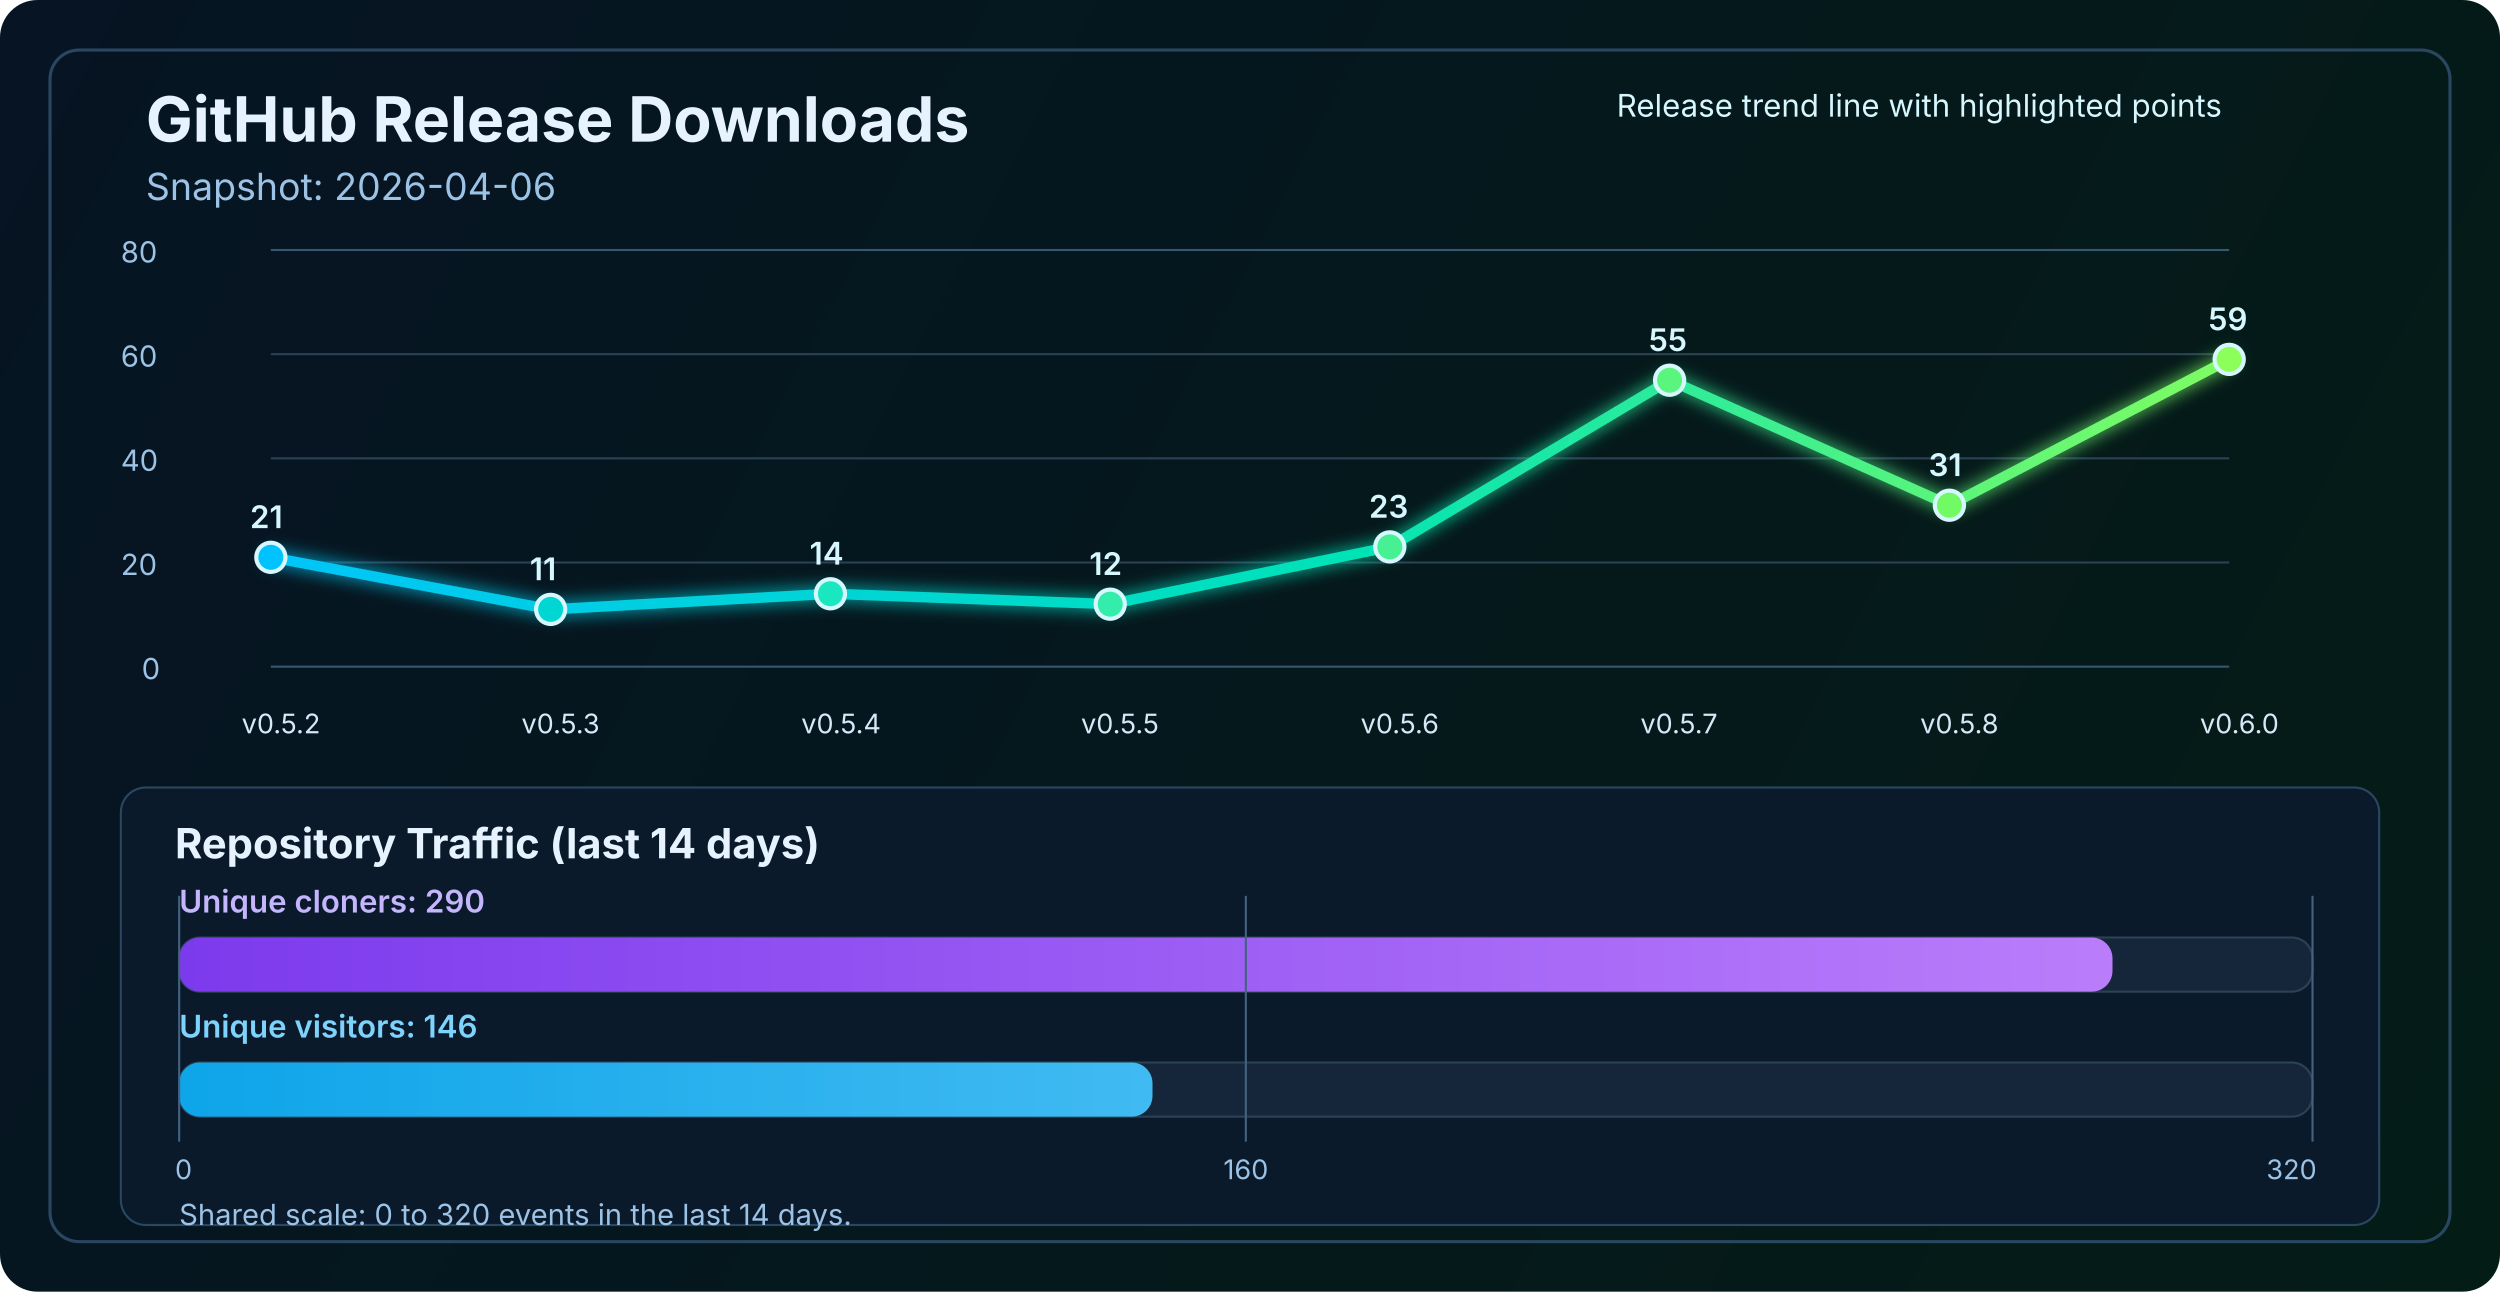
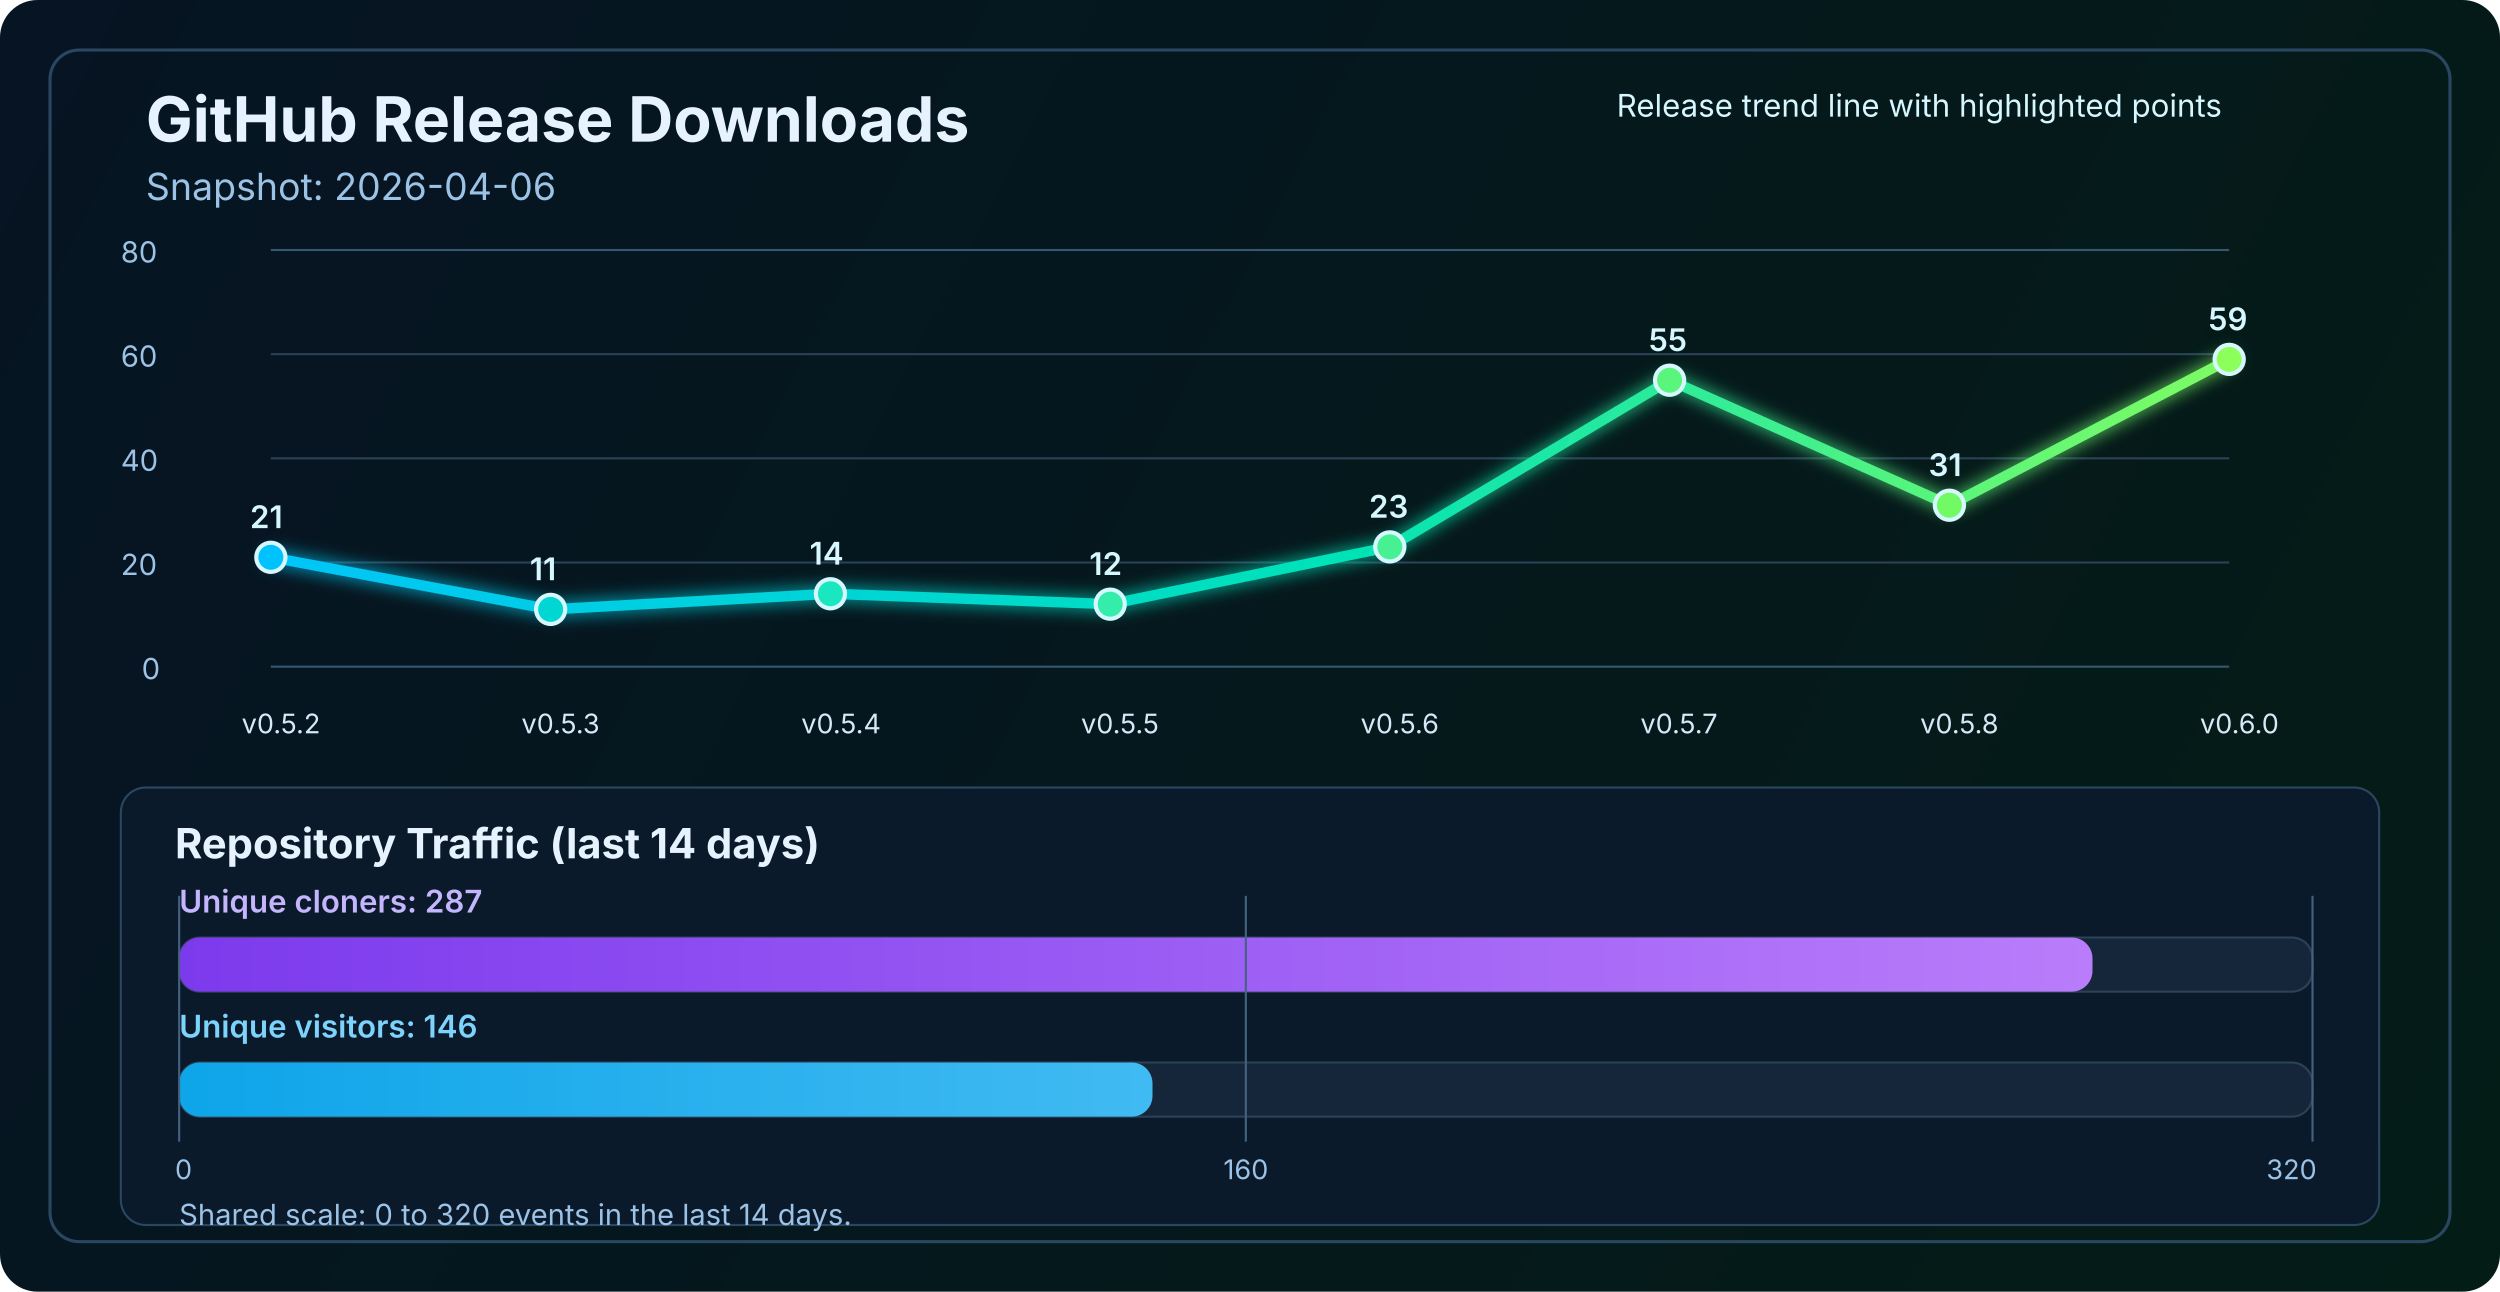
<svg xmlns="http://www.w3.org/2000/svg" width="1200" height="620" viewBox="0 0 1200 620" fill="none" role="img" aria-labelledby="title desc">
  <defs>
    <linearGradient id="bg" x1="0" y1="0" x2="1200" y2="620" gradientUnits="userSpaceOnUse">
      <stop stop-color="#061423" />
      <stop offset="1" stop-color="#041C16" />
    </linearGradient>
    <linearGradient id="line" x1="130" y1="86" x2="1070" y2="340" gradientUnits="userSpaceOnUse">
      <stop stop-color="#00C2FF" />
      <stop offset="0.55" stop-color="#00E2B8" />
      <stop offset="1" stop-color="#8CFF5A" />
    </linearGradient>
    <linearGradient id="cloneFill" x1="86" y1="450" x2="1110" y2="450" gradientUnits="userSpaceOnUse">
      <stop stop-color="#7C3AED" />
      <stop offset="1" stop-color="#C084FC" />
    </linearGradient>
    <linearGradient id="viewFill" x1="86" y1="482" x2="1110" y2="482" gradientUnits="userSpaceOnUse">
      <stop stop-color="#0EA5E9" />
      <stop offset="1" stop-color="#7DD3FC" />
    </linearGradient>
    <filter id="glow" x="-50%" y="-50%" width="200%" height="200%">
      <feGaussianBlur stdDeviation="4" result="blur" />
      <feMerge>
        <feMergeNode in="blur" />
        <feMergeNode in="SourceGraphic" />
      </feMerge>
    </filter>
  </defs>
  <rect width="1200" height="620" rx="18" fill="url(#bg)" />
  <rect x="24" y="24" width="1152" height="572" rx="14" stroke="#2A4762" stroke-width="1.5" />
  <text x="70" y="68" fill="#E6F3FF" font-size="30" font-family="SF Pro Display, -apple-system, BlinkMacSystemFont, Segoe UI, sans-serif" font-weight="700">GitHub Release Downloads</text>
  <text x="70" y="96" fill="#9CC3E6" font-size="18" font-family="SF Pro Text, -apple-system, BlinkMacSystemFont, Segoe UI, sans-serif">Snapshot: 2026-04-06</text>
  <line x1="130" y1="320.0" x2="1070" y2="320.0" stroke="#37566F" stroke-width="1" />
  <line x1="130" y1="270.0" x2="1070" y2="270.0" stroke="#2B4255" stroke-width="1" />
  <line x1="130" y1="220.0" x2="1070" y2="220.0" stroke="#2B4255" stroke-width="1" />
  <line x1="130" y1="170.0" x2="1070" y2="170.0" stroke="#2B4255" stroke-width="1" />
  <line x1="130" y1="120.0" x2="1070" y2="120.0" stroke="#37566F" stroke-width="1" />
  <text x="68" y="326.0" fill="#9CC3E6" font-size="14" font-family="SF Pro Text, -apple-system, BlinkMacSystemFont, Segoe UI, sans-serif">0</text>
  <text x="58" y="276.0" fill="#9CC3E6" font-size="14" font-family="SF Pro Text, -apple-system, BlinkMacSystemFont, Segoe UI, sans-serif">20</text>
  <text x="58" y="226.0" fill="#9CC3E6" font-size="14" font-family="SF Pro Text, -apple-system, BlinkMacSystemFont, Segoe UI, sans-serif">40</text>
  <text x="58" y="176.0" fill="#9CC3E6" font-size="14" font-family="SF Pro Text, -apple-system, BlinkMacSystemFont, Segoe UI, sans-serif">60</text>
  <text x="58" y="126.0" fill="#9CC3E6" font-size="14" font-family="SF Pro Text, -apple-system, BlinkMacSystemFont, Segoe UI, sans-serif">80</text>
  <polyline points="130.0,267.5 264.3,292.5 398.6,285.0 532.9,290.0 667.1,262.5 801.4,182.5 935.7,242.5 1070.0,172.5" fill="none" stroke="url(#line)" stroke-width="5" stroke-linecap="round" stroke-linejoin="round" filter="url(#glow)" />
  <circle cx="130.0" cy="267.5" r="7" fill="#00C2FF" stroke="#D7F7FF" stroke-width="2" />
  <circle cx="264.3" cy="292.5" r="7" fill="#00D7D2" stroke="#D7F7FF" stroke-width="2" />
  <circle cx="398.6" cy="285.0" r="7" fill="#1AE7C0" stroke="#D7F7FF" stroke-width="2" />
  <circle cx="532.9" cy="290.0" r="7" fill="#34EDAA" stroke="#D7F7FF" stroke-width="2" />
  <circle cx="667.1" cy="262.5" r="7" fill="#47F193" stroke="#D7F7FF" stroke-width="2" />
  <circle cx="801.4" cy="182.5" r="7" fill="#5AF57D" stroke="#D7F7FF" stroke-width="2" />
  <circle cx="935.7" cy="242.5" r="7" fill="#72FA64" stroke="#D7F7FF" stroke-width="2" />
  <circle cx="1070.0" cy="172.5" r="7" fill="#8CFF5A" stroke="#D7F7FF" stroke-width="2" />
  <text x="116.0" y="352" fill="#D7E8F8" font-size="13" font-family="SF Pro Text, -apple-system, BlinkMacSystemFont, Segoe UI, sans-serif">v0.5.2</text>
  <text x="250.3" y="352" fill="#D7E8F8" font-size="13" font-family="SF Pro Text, -apple-system, BlinkMacSystemFont, Segoe UI, sans-serif">v0.5.3</text>
  <text x="384.6" y="352" fill="#D7E8F8" font-size="13" font-family="SF Pro Text, -apple-system, BlinkMacSystemFont, Segoe UI, sans-serif">v0.5.4</text>
  <text x="518.9" y="352" fill="#D7E8F8" font-size="13" font-family="SF Pro Text, -apple-system, BlinkMacSystemFont, Segoe UI, sans-serif">v0.5.5</text>
  <text x="653.1" y="352" fill="#D7E8F8" font-size="13" font-family="SF Pro Text, -apple-system, BlinkMacSystemFont, Segoe UI, sans-serif">v0.5.6</text>
  <text x="787.4" y="352" fill="#D7E8F8" font-size="13" font-family="SF Pro Text, -apple-system, BlinkMacSystemFont, Segoe UI, sans-serif">v0.5.7</text>
  <text x="921.7" y="352" fill="#D7E8F8" font-size="13" font-family="SF Pro Text, -apple-system, BlinkMacSystemFont, Segoe UI, sans-serif">v0.5.8</text>
  <text x="1056.0" y="352" fill="#D7E8F8" font-size="13" font-family="SF Pro Text, -apple-system, BlinkMacSystemFont, Segoe UI, sans-serif">v0.6.0</text>
  <text x="120.0" y="253.5" fill="#D7F7FF" font-size="15" font-family="SF Pro Text, -apple-system, BlinkMacSystemFont, Segoe UI, sans-serif" font-weight="600">21</text>
  <text x="254.3" y="278.5" fill="#D7F7FF" font-size="15" font-family="SF Pro Text, -apple-system, BlinkMacSystemFont, Segoe UI, sans-serif" font-weight="600">11</text>
  <text x="388.6" y="271.0" fill="#D7F7FF" font-size="15" font-family="SF Pro Text, -apple-system, BlinkMacSystemFont, Segoe UI, sans-serif" font-weight="600">14</text>
  <text x="522.9" y="276.0" fill="#D7F7FF" font-size="15" font-family="SF Pro Text, -apple-system, BlinkMacSystemFont, Segoe UI, sans-serif" font-weight="600">12</text>
  <text x="657.1" y="248.5" fill="#D7F7FF" font-size="15" font-family="SF Pro Text, -apple-system, BlinkMacSystemFont, Segoe UI, sans-serif" font-weight="600">23</text>
  <text x="791.4" y="168.5" fill="#D7F7FF" font-size="15" font-family="SF Pro Text, -apple-system, BlinkMacSystemFont, Segoe UI, sans-serif" font-weight="600">55</text>
  <text x="925.7" y="228.5" fill="#D7F7FF" font-size="15" font-family="SF Pro Text, -apple-system, BlinkMacSystemFont, Segoe UI, sans-serif" font-weight="600">31</text>
  <text x="1060.0" y="158.5" fill="#D7F7FF" font-size="15" font-family="SF Pro Text, -apple-system, BlinkMacSystemFont, Segoe UI, sans-serif" font-weight="600">59</text>
  <text x="776" y="56" fill="#D7F7FF" font-size="15" font-family="SF Pro Text, -apple-system, BlinkMacSystemFont, Segoe UI, sans-serif">Release trend line with highlighted points</text>
  <rect x="58" y="378" width="1084" height="210" rx="12" fill="#0A1A2B" stroke="#2A4762" stroke-width="1" />
  <text x="84" y="412" fill="#E6F3FF" font-size="20" font-family="SF Pro Text, -apple-system, BlinkMacSystemFont, Segoe UI, sans-serif" font-weight="700">Repository Traffic (last 14 days)</text>
-   <text x="86" y="438" fill="#C4B5FD" font-size="15" font-family="SF Pro Text, -apple-system, BlinkMacSystemFont, Segoe UI, sans-serif" font-weight="600">Unique cloners: 290</text>
+   <text x="86" y="438" fill="#C4B5FD" font-size="15" font-family="SF Pro Text, -apple-system, BlinkMacSystemFont, Segoe UI, sans-serif" font-weight="600">Unique cloners: 287</text>
  <rect x="86" y="450" width="1024" height="26" rx="10" fill="#15263A" stroke="#2B4255" stroke-width="1" />
-   <rect x="86" y="450" width="928.0" height="26" rx="10" fill="url(#cloneFill)" />
+   <rect x="86" y="450" width="918.4" height="26" rx="10" fill="url(#cloneFill)" />
  <text x="86" y="498" fill="#7DD3FC" font-size="15" font-family="SF Pro Text, -apple-system, BlinkMacSystemFont, Segoe UI, sans-serif" font-weight="600">Unique visitors: 146</text>
  <rect x="86" y="510" width="1024" height="26" rx="10" fill="#15263A" stroke="#2B4255" stroke-width="1" />
  <rect x="86" y="510" width="467.2" height="26" rx="10" fill="url(#viewFill)" />
  <line x1="86" y1="430" x2="86" y2="548" stroke="#436280" stroke-width="1" />
  <line x1="598.0" y1="430" x2="598.0" y2="548" stroke="#436280" stroke-width="1" />
  <line x1="1110" y1="430" x2="1110" y2="548" stroke="#436280" stroke-width="1" />
  <text x="84" y="566" text-anchor="start" fill="#9CC3E6" font-size="13" font-family="SF Pro Text, -apple-system, BlinkMacSystemFont, Segoe UI, sans-serif">0</text>
  <text x="598.0" y="566" text-anchor="middle" fill="#9CC3E6" font-size="13" font-family="SF Pro Text, -apple-system, BlinkMacSystemFont, Segoe UI, sans-serif">160</text>
  <text x="1112" y="566" text-anchor="end" fill="#9CC3E6" font-size="13" font-family="SF Pro Text, -apple-system, BlinkMacSystemFont, Segoe UI, sans-serif">320</text>
  <text x="86" y="588" fill="#9CC3E6" font-size="14" font-family="SF Pro Text, -apple-system, BlinkMacSystemFont, Segoe UI, sans-serif">Shared scale: 0 to 320 events in the last 14 days.</text>
</svg>
